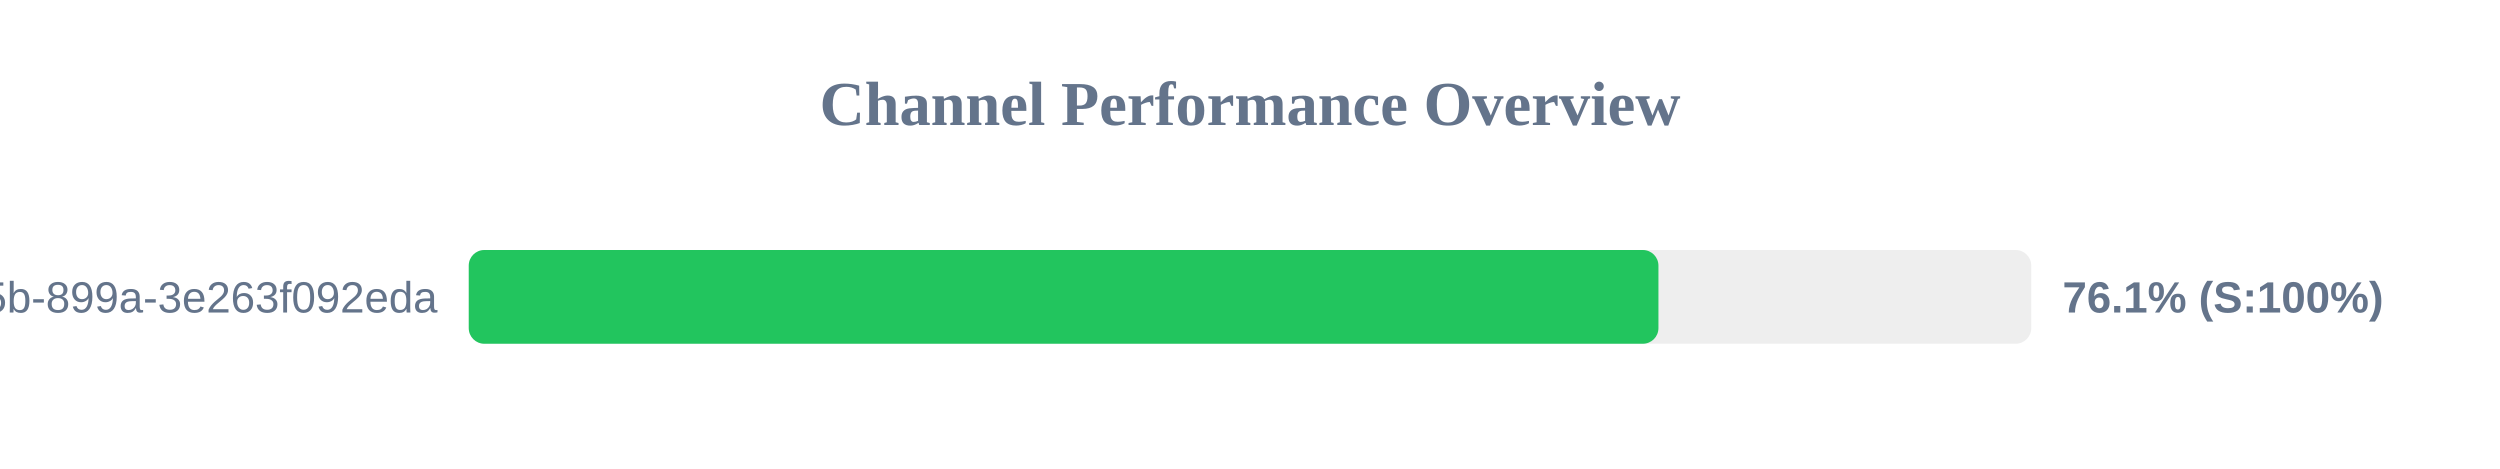
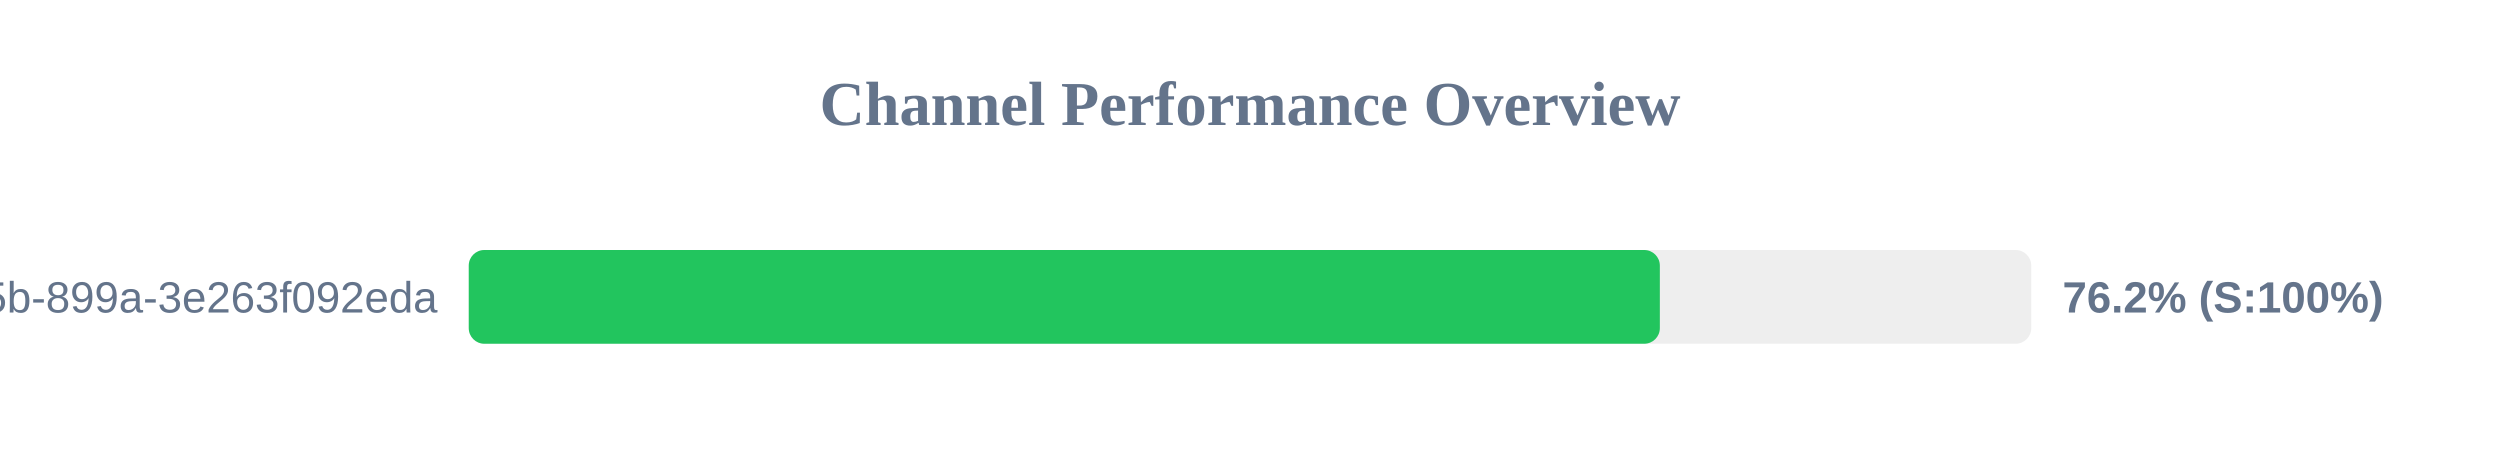
<svg xmlns="http://www.w3.org/2000/svg" width="800" height="150" version="1.1">
  <style>
        .row { font: 14px Arial; fill: #64748b; }
        .score { font: bold 14px Arial; fill: #64748b; }
    </style>
  <text x="400" y="40" text-anchor="middle" font-size="20px" font-weight="bold" fill="#64748b">Channel Performance Overview</text>
  <rect x="150" y="80" width="500" height="30" fill="#eee" rx="5" />
-   <rect x="150" y="80" width="380.7" height="30" fill="#22c55e" rx="5" />
+   <rect x="150" y="80" width="381.15" height="30" fill="#22c55e" rx="5" />
  <text x="140" y="100" text-anchor="end" class="row">?uuid=6bf726db-fb0b-405b-899a-3e263f092eda</text>
-   <text x="660" y="100" text-anchor="start" class="score">76.1% (S:100%)</text>
+   <text x="660" y="100" text-anchor="start" class="score">76.2% (S:100%)</text>
</svg>
